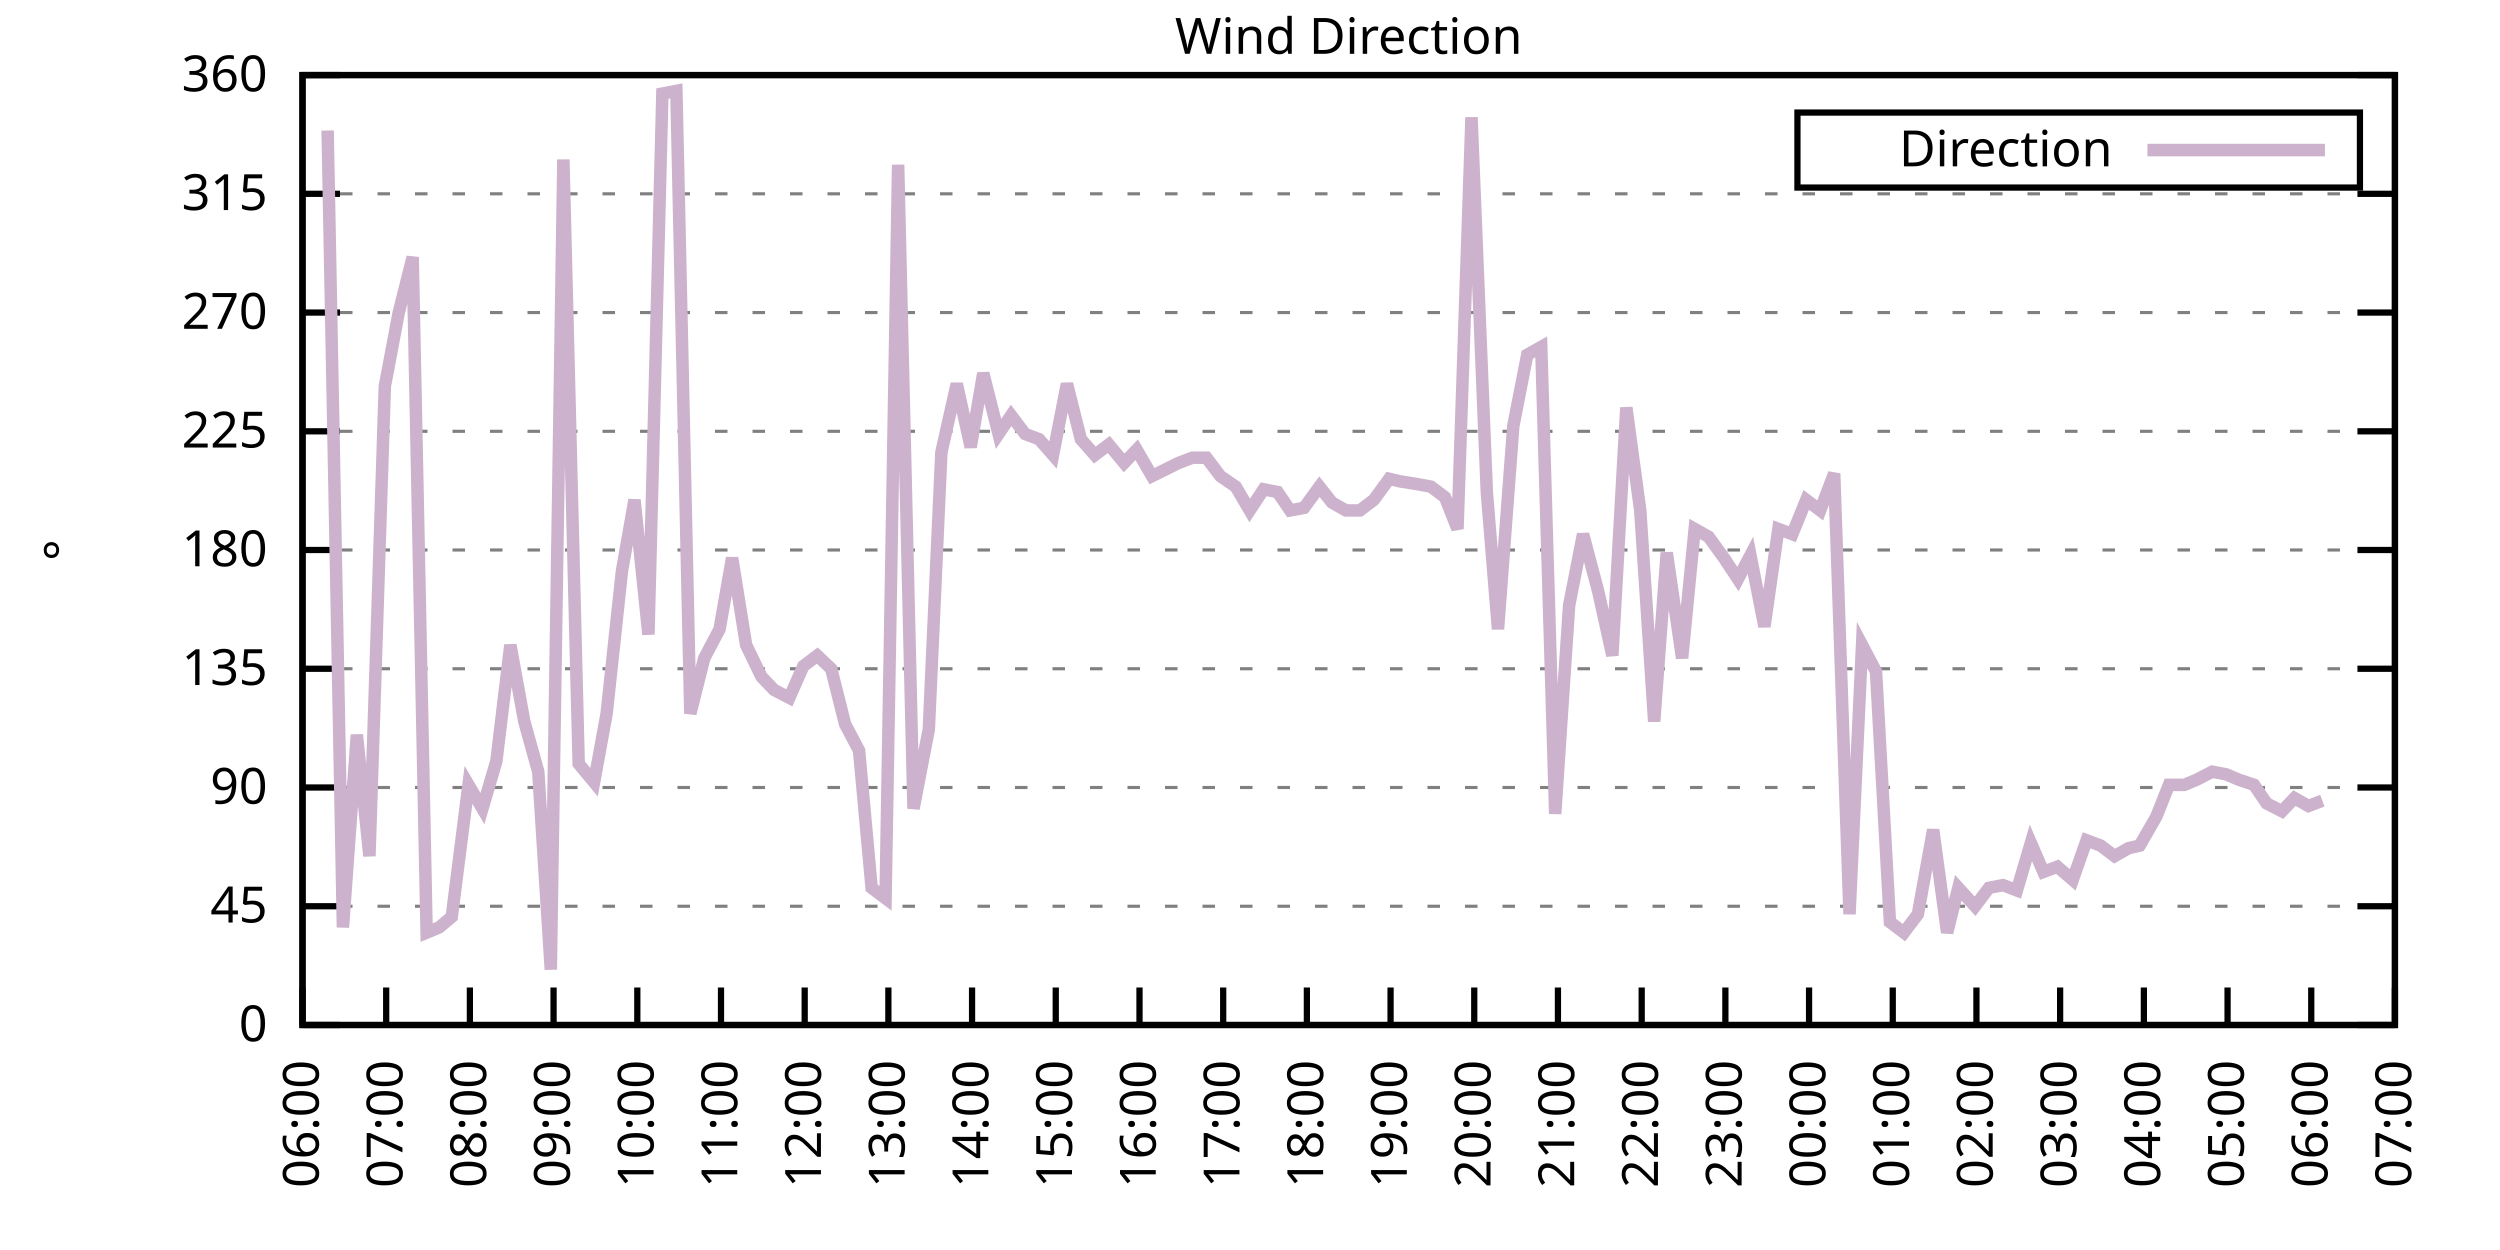
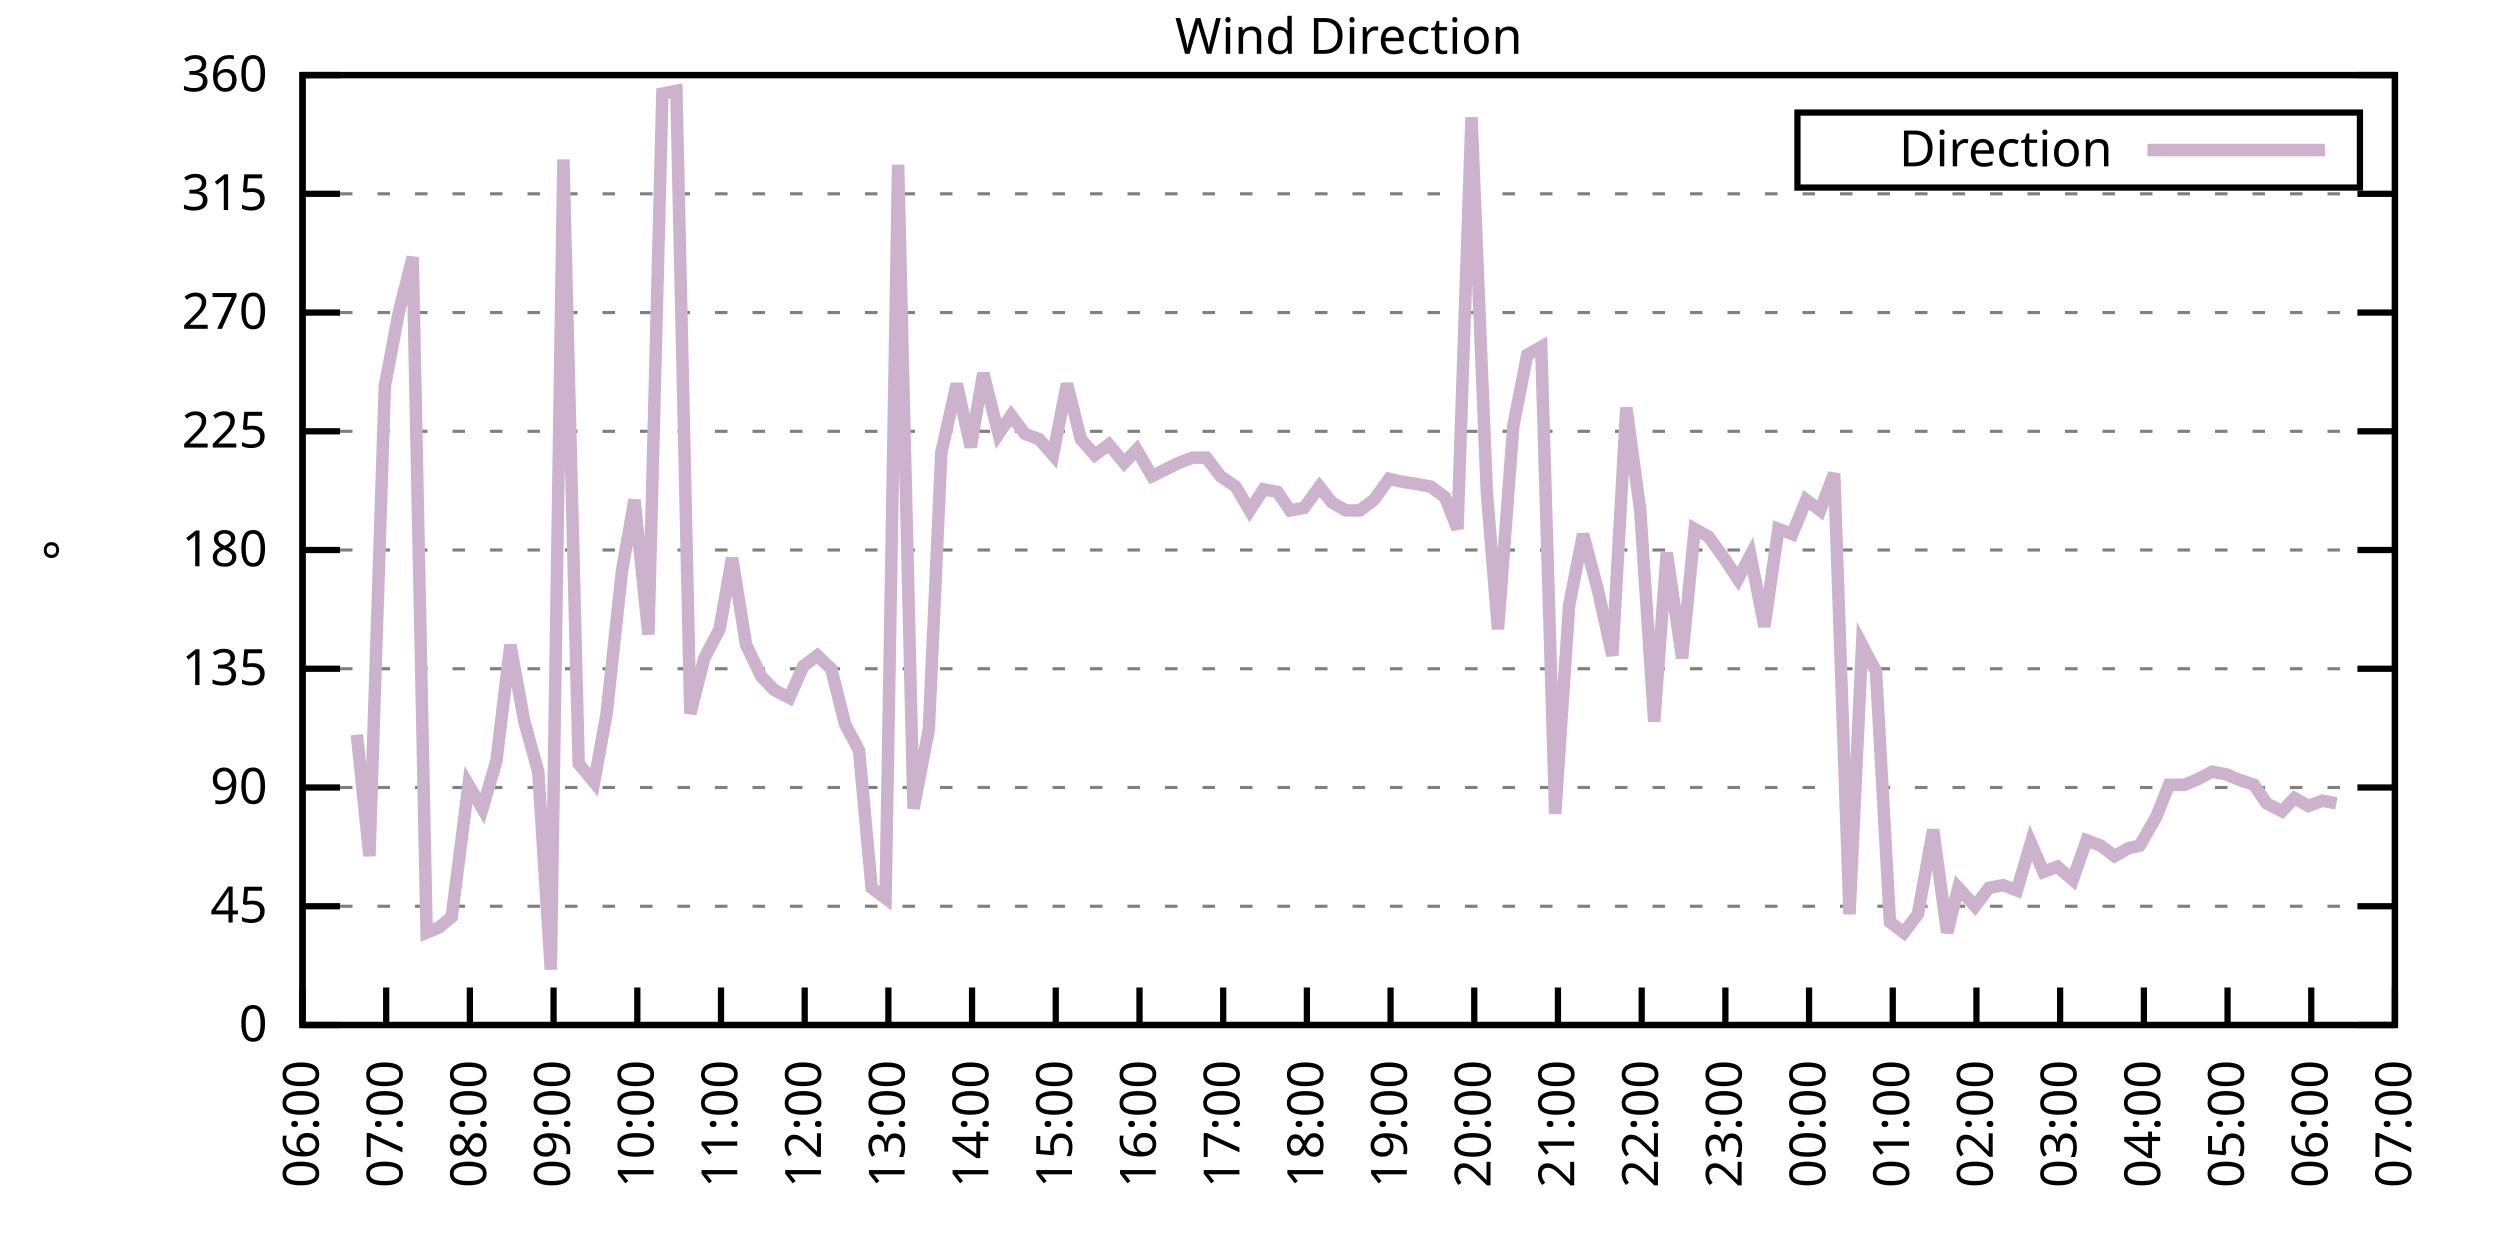
<svg xmlns="http://www.w3.org/2000/svg" xmlns:xlink="http://www.w3.org/1999/xlink" width="400" height="200" viewBox="0 0 400 200">
  <g id="gnuplot_canvas">
    <rect x="0" y="0" width="400" height="200" fill="none" />
    <defs>
      <circle id="gpDot" r="0.5" stroke-width="0.5" stroke="currentColor" />
      <path id="gpPt0" stroke-width="0.333" stroke="currentColor" d="M-1,0 h2 M0,-1 v2" />
      <path id="gpPt1" stroke-width="0.333" stroke="currentColor" d="M-1,-1 L1,1 M1,-1 L-1,1" />
      <path id="gpPt2" stroke-width="0.333" stroke="currentColor" d="M-1,0 L1,0 M0,-1 L0,1 M-1,-1 L1,1 M-1,1 L1,-1" />
      <rect id="gpPt3" stroke-width="0.333" stroke="currentColor" x="-1" y="-1" width="2" height="2" />
      <rect id="gpPt4" stroke-width="0.333" stroke="currentColor" fill="currentColor" x="-1" y="-1" width="2" height="2" />
      <circle id="gpPt5" stroke-width="0.333" stroke="currentColor" cx="0" cy="0" r="1" />
      <use xlink:href="#gpPt5" id="gpPt6" fill="currentColor" stroke="none" />
      <path id="gpPt7" stroke-width="0.333" stroke="currentColor" d="M0,-1.33 L-1.33,0.67 L1.33,0.67 z" />
      <use xlink:href="#gpPt7" id="gpPt8" fill="currentColor" stroke="none" />
      <use xlink:href="#gpPt7" id="gpPt9" stroke="currentColor" transform="rotate(180)" />
      <use xlink:href="#gpPt9" id="gpPt10" fill="currentColor" stroke="none" />
      <use xlink:href="#gpPt3" id="gpPt11" stroke="currentColor" transform="rotate(45)" />
      <use xlink:href="#gpPt11" id="gpPt12" fill="currentColor" stroke="none" />
      <path id="gpPt13" stroke-width="0.333" stroke="currentColor" d="M0,1.330 L1.265,0.411 L0.782,-1.067 L-0.782,-1.076 L-1.265,0.411 z" />
      <use xlink:href="#gpPt13" id="gpPt14" fill="currentColor" stroke="none" />
      <filter id="textbox" filterUnits="objectBoundingBox" x="0" y="0" height="1" width="1">
        <feFlood flood-color="white" flood-opacity="1" result="bgnd" />
        <feComposite in="SourceGraphic" in2="bgnd" operator="atop" />
      </filter>
      <filter id="greybox" filterUnits="objectBoundingBox" x="0" y="0" height="1" width="1">
        <feFlood flood-color="lightgrey" flood-opacity="1" result="grey" />
        <feComposite in="SourceGraphic" in2="grey" operator="atop" />
      </filter>
    </defs>
    <g fill="none" color="white" stroke="currentColor" stroke-width="1.00" stroke-linecap="butt" stroke-linejoin="miter">
</g>
    <g fill="none" color="black" stroke="currentColor" stroke-width="1.00" stroke-linecap="butt" stroke-linejoin="miter">
      <g stroke="none" shape-rendering="crispEdges">
        <polygon fill="rgb(255, 255, 255)" points="48.40,164.00 383.18,164.00 383.18,12.02 48.40,12.02 " />
      </g>
    </g>
    <g fill="none" color="black" stroke="currentColor" stroke-width="1.00" stroke-linecap="butt" stroke-linejoin="miter">
</g>
    <g fill="none" color="black" stroke="black" stroke-width="0.50" stroke-linecap="butt" stroke-linejoin="miter">
</g>
    <g fill="none" color="gray" stroke="currentColor" stroke-width="0.50" stroke-linecap="butt" stroke-linejoin="miter">
      <path stroke="gray" stroke-dasharray="2,4" class="gridline" d="M48.40,164.00 L383.19,164.00  " />
    </g>
    <g fill="none" color="gray" stroke="gray" stroke-width="1.00" stroke-linecap="butt" stroke-linejoin="miter">
</g>
    <g fill="none" color="black" stroke="currentColor" stroke-width="1.00" stroke-linecap="butt" stroke-linejoin="miter">
      <path stroke="black" d="M48.40,164.00 L54.40,164.00 M383.19,164.00 L377.19,164.00  " />
      <g transform="translate(42.80,166.60)" stroke="none" fill="black" font-family="Sans" font-size="8.00" text-anchor="end">
        <text>
          <tspan font-family="Sans"> 0</tspan>
        </text>
      </g>
    </g>
    <g fill="none" color="black" stroke="currentColor" stroke-width="1.00" stroke-linecap="butt" stroke-linejoin="miter">
</g>
    <g fill="none" color="black" stroke="black" stroke-width="0.50" stroke-linecap="butt" stroke-linejoin="miter">
</g>
    <g fill="none" color="gray" stroke="currentColor" stroke-width="0.50" stroke-linecap="butt" stroke-linejoin="miter">
      <path stroke="gray" stroke-dasharray="2,4" class="gridline" d="M48.40,145.00 L383.19,145.00  " />
    </g>
    <g fill="none" color="gray" stroke="gray" stroke-width="1.00" stroke-linecap="butt" stroke-linejoin="miter">
</g>
    <g fill="none" color="black" stroke="currentColor" stroke-width="1.00" stroke-linecap="butt" stroke-linejoin="miter">
      <path stroke="black" d="M48.40,145.00 L54.40,145.00 M383.19,145.00 L377.19,145.00  " />
      <g transform="translate(42.80,147.60)" stroke="none" fill="black" font-family="Sans" font-size="8.00" text-anchor="end">
        <text>
          <tspan font-family="Sans"> 45</tspan>
        </text>
      </g>
    </g>
    <g fill="none" color="black" stroke="currentColor" stroke-width="1.00" stroke-linecap="butt" stroke-linejoin="miter">
</g>
    <g fill="none" color="black" stroke="black" stroke-width="0.50" stroke-linecap="butt" stroke-linejoin="miter">
</g>
    <g fill="none" color="gray" stroke="currentColor" stroke-width="0.50" stroke-linecap="butt" stroke-linejoin="miter">
      <path stroke="gray" stroke-dasharray="2,4" class="gridline" d="M48.40,126.00 L383.19,126.00  " />
    </g>
    <g fill="none" color="gray" stroke="gray" stroke-width="1.00" stroke-linecap="butt" stroke-linejoin="miter">
</g>
    <g fill="none" color="black" stroke="currentColor" stroke-width="1.00" stroke-linecap="butt" stroke-linejoin="miter">
      <path stroke="black" d="M48.40,126.00 L54.40,126.00 M383.19,126.00 L377.19,126.00  " />
      <g transform="translate(42.80,128.60)" stroke="none" fill="black" font-family="Sans" font-size="8.00" text-anchor="end">
        <text>
          <tspan font-family="Sans"> 90</tspan>
        </text>
      </g>
    </g>
    <g fill="none" color="black" stroke="currentColor" stroke-width="1.00" stroke-linecap="butt" stroke-linejoin="miter">
</g>
    <g fill="none" color="black" stroke="black" stroke-width="0.50" stroke-linecap="butt" stroke-linejoin="miter">
</g>
    <g fill="none" color="gray" stroke="currentColor" stroke-width="0.50" stroke-linecap="butt" stroke-linejoin="miter">
      <path stroke="gray" stroke-dasharray="2,4" class="gridline" d="M48.40,107.00 L383.19,107.00  " />
    </g>
    <g fill="none" color="gray" stroke="gray" stroke-width="1.00" stroke-linecap="butt" stroke-linejoin="miter">
</g>
    <g fill="none" color="black" stroke="currentColor" stroke-width="1.00" stroke-linecap="butt" stroke-linejoin="miter">
      <path stroke="black" d="M48.40,107.00 L54.40,107.00 M383.19,107.00 L377.19,107.00  " />
      <g transform="translate(42.80,109.60)" stroke="none" fill="black" font-family="Sans" font-size="8.00" text-anchor="end">
        <text>
          <tspan font-family="Sans"> 135</tspan>
        </text>
      </g>
    </g>
    <g fill="none" color="black" stroke="currentColor" stroke-width="1.00" stroke-linecap="butt" stroke-linejoin="miter">
</g>
    <g fill="none" color="black" stroke="black" stroke-width="0.50" stroke-linecap="butt" stroke-linejoin="miter">
</g>
    <g fill="none" color="gray" stroke="currentColor" stroke-width="0.50" stroke-linecap="butt" stroke-linejoin="miter">
      <path stroke="gray" stroke-dasharray="2,4" class="gridline" d="M48.40,88.00 L383.19,88.00  " />
    </g>
    <g fill="none" color="gray" stroke="gray" stroke-width="1.00" stroke-linecap="butt" stroke-linejoin="miter">
</g>
    <g fill="none" color="black" stroke="currentColor" stroke-width="1.00" stroke-linecap="butt" stroke-linejoin="miter">
      <path stroke="black" d="M48.40,88.00 L54.40,88.00 M383.19,88.00 L377.19,88.00  " />
      <g transform="translate(42.80,90.60)" stroke="none" fill="black" font-family="Sans" font-size="8.00" text-anchor="end">
        <text>
          <tspan font-family="Sans"> 180</tspan>
        </text>
      </g>
    </g>
    <g fill="none" color="black" stroke="currentColor" stroke-width="1.00" stroke-linecap="butt" stroke-linejoin="miter">
</g>
    <g fill="none" color="black" stroke="black" stroke-width="0.50" stroke-linecap="butt" stroke-linejoin="miter">
</g>
    <g fill="none" color="gray" stroke="currentColor" stroke-width="0.50" stroke-linecap="butt" stroke-linejoin="miter">
      <path stroke="gray" stroke-dasharray="2,4" class="gridline" d="M48.40,69.01 L383.19,69.01  " />
    </g>
    <g fill="none" color="gray" stroke="gray" stroke-width="1.00" stroke-linecap="butt" stroke-linejoin="miter">
</g>
    <g fill="none" color="black" stroke="currentColor" stroke-width="1.00" stroke-linecap="butt" stroke-linejoin="miter">
      <path stroke="black" d="M48.40,69.01 L54.40,69.01 M383.19,69.01 L377.19,69.01  " />
      <g transform="translate(42.80,71.61)" stroke="none" fill="black" font-family="Sans" font-size="8.00" text-anchor="end">
        <text>
          <tspan font-family="Sans"> 225</tspan>
        </text>
      </g>
    </g>
    <g fill="none" color="black" stroke="currentColor" stroke-width="1.00" stroke-linecap="butt" stroke-linejoin="miter">
</g>
    <g fill="none" color="black" stroke="black" stroke-width="0.50" stroke-linecap="butt" stroke-linejoin="miter">
</g>
    <g fill="none" color="gray" stroke="currentColor" stroke-width="0.50" stroke-linecap="butt" stroke-linejoin="miter">
      <path stroke="gray" stroke-dasharray="2,4" class="gridline" d="M48.40,50.01 L383.19,50.01  " />
    </g>
    <g fill="none" color="gray" stroke="gray" stroke-width="1.00" stroke-linecap="butt" stroke-linejoin="miter">
</g>
    <g fill="none" color="black" stroke="currentColor" stroke-width="1.00" stroke-linecap="butt" stroke-linejoin="miter">
      <path stroke="black" d="M48.40,50.01 L54.40,50.01 M383.19,50.01 L377.19,50.01  " />
      <g transform="translate(42.80,52.61)" stroke="none" fill="black" font-family="Sans" font-size="8.00" text-anchor="end">
        <text>
          <tspan font-family="Sans"> 270</tspan>
        </text>
      </g>
    </g>
    <g fill="none" color="black" stroke="currentColor" stroke-width="1.00" stroke-linecap="butt" stroke-linejoin="miter">
</g>
    <g fill="none" color="black" stroke="black" stroke-width="0.50" stroke-linecap="butt" stroke-linejoin="miter">
</g>
    <g fill="none" color="gray" stroke="currentColor" stroke-width="0.50" stroke-linecap="butt" stroke-linejoin="miter">
      <path stroke="gray" stroke-dasharray="2,4" class="gridline" d="M48.40,31.01 L383.19,31.01  " />
    </g>
    <g fill="none" color="gray" stroke="gray" stroke-width="1.00" stroke-linecap="butt" stroke-linejoin="miter">
</g>
    <g fill="none" color="black" stroke="currentColor" stroke-width="1.00" stroke-linecap="butt" stroke-linejoin="miter">
      <path stroke="black" d="M48.40,31.01 L54.40,31.01 M383.19,31.01 L377.19,31.01  " />
      <g transform="translate(42.80,33.61)" stroke="none" fill="black" font-family="Sans" font-size="8.00" text-anchor="end">
        <text>
          <tspan font-family="Sans"> 315</tspan>
        </text>
      </g>
    </g>
    <g fill="none" color="black" stroke="currentColor" stroke-width="1.00" stroke-linecap="butt" stroke-linejoin="miter">
</g>
    <g fill="none" color="black" stroke="black" stroke-width="0.50" stroke-linecap="butt" stroke-linejoin="miter">
</g>
    <g fill="none" color="gray" stroke="currentColor" stroke-width="0.50" stroke-linecap="butt" stroke-linejoin="miter">
      <path stroke="gray" stroke-dasharray="2,4" class="gridline" d="M48.40,12.01 L383.19,12.01  " />
    </g>
    <g fill="none" color="gray" stroke="gray" stroke-width="1.00" stroke-linecap="butt" stroke-linejoin="miter">
</g>
    <g fill="none" color="black" stroke="currentColor" stroke-width="1.00" stroke-linecap="butt" stroke-linejoin="miter">
      <path stroke="black" d="M48.40,12.01 L54.40,12.01 M383.19,12.01 L377.19,12.01  " />
      <g transform="translate(42.80,14.61)" stroke="none" fill="black" font-family="Sans" font-size="8.00" text-anchor="end">
        <text>
          <tspan font-family="Sans"> 360</tspan>
        </text>
      </g>
    </g>
    <g fill="none" color="black" stroke="currentColor" stroke-width="1.00" stroke-linecap="butt" stroke-linejoin="miter">
      <path stroke="black" d="M48.40,164.00 L48.40,158.00  " />
      <g transform="translate(51.00,169.60) rotate(270.00)" stroke="none" fill="black" font-family="Sans" font-size="8.00" text-anchor="end">
        <text>
          <tspan font-family="Sans">06:00</tspan>
        </text>
      </g>
    </g>
    <g fill="none" color="black" stroke="currentColor" stroke-width="1.00" stroke-linecap="butt" stroke-linejoin="miter">
      <path stroke="black" d="M61.79,164.00 L61.79,158.00  " />
      <g transform="translate(64.39,169.60) rotate(270.00)" stroke="none" fill="black" font-family="Sans" font-size="8.00" text-anchor="end">
        <text>
          <tspan font-family="Sans">07:00</tspan>
        </text>
      </g>
    </g>
    <g fill="none" color="black" stroke="currentColor" stroke-width="1.00" stroke-linecap="butt" stroke-linejoin="miter">
      <path stroke="black" d="M75.18,164.00 L75.18,158.00  " />
      <g transform="translate(77.78,169.60) rotate(270.00)" stroke="none" fill="black" font-family="Sans" font-size="8.00" text-anchor="end">
        <text>
          <tspan font-family="Sans">08:00</tspan>
        </text>
      </g>
    </g>
    <g fill="none" color="black" stroke="currentColor" stroke-width="1.00" stroke-linecap="butt" stroke-linejoin="miter">
      <path stroke="black" d="M88.57,164.00 L88.57,158.00  " />
      <g transform="translate(91.17,169.60) rotate(270.00)" stroke="none" fill="black" font-family="Sans" font-size="8.00" text-anchor="end">
        <text>
          <tspan font-family="Sans">09:00</tspan>
        </text>
      </g>
    </g>
    <g fill="none" color="black" stroke="currentColor" stroke-width="1.00" stroke-linecap="butt" stroke-linejoin="miter">
      <path stroke="black" d="M101.97,164.00 L101.97,158.00  " />
      <g transform="translate(104.57,169.60) rotate(270.00)" stroke="none" fill="black" font-family="Sans" font-size="8.00" text-anchor="end">
        <text>
          <tspan font-family="Sans">10:00</tspan>
        </text>
      </g>
    </g>
    <g fill="none" color="black" stroke="currentColor" stroke-width="1.00" stroke-linecap="butt" stroke-linejoin="miter">
      <path stroke="black" d="M115.36,164.00 L115.36,158.00  " />
      <g transform="translate(117.96,169.60) rotate(270.00)" stroke="none" fill="black" font-family="Sans" font-size="8.00" text-anchor="end">
        <text>
          <tspan font-family="Sans">11:00</tspan>
        </text>
      </g>
    </g>
    <g fill="none" color="black" stroke="currentColor" stroke-width="1.00" stroke-linecap="butt" stroke-linejoin="miter">
      <path stroke="black" d="M128.75,164.00 L128.75,158.00  " />
      <g transform="translate(131.35,169.60) rotate(270.00)" stroke="none" fill="black" font-family="Sans" font-size="8.00" text-anchor="end">
        <text>
          <tspan font-family="Sans">12:00</tspan>
        </text>
      </g>
    </g>
    <g fill="none" color="black" stroke="currentColor" stroke-width="1.00" stroke-linecap="butt" stroke-linejoin="miter">
      <path stroke="black" d="M142.14,164.00 L142.14,158.00  " />
      <g transform="translate(144.74,169.60) rotate(270.00)" stroke="none" fill="black" font-family="Sans" font-size="8.00" text-anchor="end">
        <text>
          <tspan font-family="Sans">13:00</tspan>
        </text>
      </g>
    </g>
    <g fill="none" color="black" stroke="currentColor" stroke-width="1.00" stroke-linecap="butt" stroke-linejoin="miter">
      <path stroke="black" d="M155.53,164.00 L155.53,158.00  " />
      <g transform="translate(158.13,169.60) rotate(270.00)" stroke="none" fill="black" font-family="Sans" font-size="8.00" text-anchor="end">
        <text>
          <tspan font-family="Sans">14:00</tspan>
        </text>
      </g>
    </g>
    <g fill="none" color="black" stroke="currentColor" stroke-width="1.00" stroke-linecap="butt" stroke-linejoin="miter">
      <path stroke="black" d="M168.92,164.00 L168.92,158.00  " />
      <g transform="translate(171.52,169.60) rotate(270.00)" stroke="none" fill="black" font-family="Sans" font-size="8.00" text-anchor="end">
        <text>
          <tspan font-family="Sans">15:00</tspan>
        </text>
      </g>
    </g>
    <g fill="none" color="black" stroke="currentColor" stroke-width="1.00" stroke-linecap="butt" stroke-linejoin="miter">
      <path stroke="black" d="M182.32,164.00 L182.32,158.00  " />
      <g transform="translate(184.92,169.60) rotate(270.00)" stroke="none" fill="black" font-family="Sans" font-size="8.00" text-anchor="end">
        <text>
          <tspan font-family="Sans">16:00</tspan>
        </text>
      </g>
    </g>
    <g fill="none" color="black" stroke="currentColor" stroke-width="1.00" stroke-linecap="butt" stroke-linejoin="miter">
      <path stroke="black" d="M195.71,164.00 L195.71,158.00  " />
      <g transform="translate(198.31,169.60) rotate(270.00)" stroke="none" fill="black" font-family="Sans" font-size="8.00" text-anchor="end">
        <text>
          <tspan font-family="Sans">17:00</tspan>
        </text>
      </g>
    </g>
    <g fill="none" color="black" stroke="currentColor" stroke-width="1.00" stroke-linecap="butt" stroke-linejoin="miter">
      <path stroke="black" d="M209.10,164.00 L209.10,158.00  " />
      <g transform="translate(211.70,169.60) rotate(270.00)" stroke="none" fill="black" font-family="Sans" font-size="8.00" text-anchor="end">
        <text>
          <tspan font-family="Sans">18:00</tspan>
        </text>
      </g>
    </g>
    <g fill="none" color="black" stroke="currentColor" stroke-width="1.00" stroke-linecap="butt" stroke-linejoin="miter">
      <path stroke="black" d="M222.49,164.00 L222.49,158.00  " />
      <g transform="translate(225.09,169.60) rotate(270.00)" stroke="none" fill="black" font-family="Sans" font-size="8.00" text-anchor="end">
        <text>
          <tspan font-family="Sans">19:00</tspan>
        </text>
      </g>
    </g>
    <g fill="none" color="black" stroke="currentColor" stroke-width="1.00" stroke-linecap="butt" stroke-linejoin="miter">
      <path stroke="black" d="M235.88,164.00 L235.88,158.00  " />
      <g transform="translate(238.48,169.60) rotate(270.00)" stroke="none" fill="black" font-family="Sans" font-size="8.00" text-anchor="end">
        <text>
          <tspan font-family="Sans">20:00</tspan>
        </text>
      </g>
    </g>
    <g fill="none" color="black" stroke="currentColor" stroke-width="1.00" stroke-linecap="butt" stroke-linejoin="miter">
      <path stroke="black" d="M249.27,164.00 L249.27,158.00  " />
      <g transform="translate(251.87,169.60) rotate(270.00)" stroke="none" fill="black" font-family="Sans" font-size="8.00" text-anchor="end">
        <text>
          <tspan font-family="Sans">21:00</tspan>
        </text>
      </g>
    </g>
    <g fill="none" color="black" stroke="currentColor" stroke-width="1.00" stroke-linecap="butt" stroke-linejoin="miter">
      <path stroke="black" d="M262.67,164.00 L262.67,158.00  " />
      <g transform="translate(265.27,169.60) rotate(270.00)" stroke="none" fill="black" font-family="Sans" font-size="8.00" text-anchor="end">
        <text>
          <tspan font-family="Sans">22:00</tspan>
        </text>
      </g>
    </g>
    <g fill="none" color="black" stroke="currentColor" stroke-width="1.00" stroke-linecap="butt" stroke-linejoin="miter">
      <path stroke="black" d="M276.06,164.00 L276.06,158.00  " />
      <g transform="translate(278.66,169.60) rotate(270.00)" stroke="none" fill="black" font-family="Sans" font-size="8.00" text-anchor="end">
        <text>
          <tspan font-family="Sans">23:00</tspan>
        </text>
      </g>
    </g>
    <g fill="none" color="black" stroke="currentColor" stroke-width="1.00" stroke-linecap="butt" stroke-linejoin="miter">
      <path stroke="black" d="M289.45,164.00 L289.45,158.00  " />
      <g transform="translate(292.05,169.60) rotate(270.00)" stroke="none" fill="black" font-family="Sans" font-size="8.00" text-anchor="end">
        <text>
          <tspan font-family="Sans">00:00</tspan>
        </text>
      </g>
    </g>
    <g fill="none" color="black" stroke="currentColor" stroke-width="1.00" stroke-linecap="butt" stroke-linejoin="miter">
      <path stroke="black" d="M302.84,164.00 L302.84,158.00  " />
      <g transform="translate(305.44,169.60) rotate(270.00)" stroke="none" fill="black" font-family="Sans" font-size="8.00" text-anchor="end">
        <text>
          <tspan font-family="Sans">01:00</tspan>
        </text>
      </g>
    </g>
    <g fill="none" color="black" stroke="currentColor" stroke-width="1.00" stroke-linecap="butt" stroke-linejoin="miter">
      <path stroke="black" d="M316.23,164.00 L316.23,158.00  " />
      <g transform="translate(318.83,169.60) rotate(270.00)" stroke="none" fill="black" font-family="Sans" font-size="8.00" text-anchor="end">
        <text>
          <tspan font-family="Sans">02:00</tspan>
        </text>
      </g>
    </g>
    <g fill="none" color="black" stroke="currentColor" stroke-width="1.00" stroke-linecap="butt" stroke-linejoin="miter">
      <path stroke="black" d="M329.62,164.00 L329.62,158.00  " />
      <g transform="translate(332.22,169.60) rotate(270.00)" stroke="none" fill="black" font-family="Sans" font-size="8.00" text-anchor="end">
        <text>
          <tspan font-family="Sans">03:00</tspan>
        </text>
      </g>
    </g>
    <g fill="none" color="black" stroke="currentColor" stroke-width="1.00" stroke-linecap="butt" stroke-linejoin="miter">
      <path stroke="black" d="M343.02,164.00 L343.02,158.00  " />
      <g transform="translate(345.62,169.60) rotate(270.00)" stroke="none" fill="black" font-family="Sans" font-size="8.00" text-anchor="end">
        <text>
          <tspan font-family="Sans">04:00</tspan>
        </text>
      </g>
    </g>
    <g fill="none" color="black" stroke="currentColor" stroke-width="1.00" stroke-linecap="butt" stroke-linejoin="miter">
      <path stroke="black" d="M356.41,164.00 L356.41,158.00  " />
      <g transform="translate(359.01,169.60) rotate(270.00)" stroke="none" fill="black" font-family="Sans" font-size="8.00" text-anchor="end">
        <text>
          <tspan font-family="Sans">05:00</tspan>
        </text>
      </g>
    </g>
    <g fill="none" color="black" stroke="currentColor" stroke-width="1.00" stroke-linecap="butt" stroke-linejoin="miter">
      <path stroke="black" d="M369.80,164.00 L369.80,158.00  " />
      <g transform="translate(372.40,169.60) rotate(270.00)" stroke="none" fill="black" font-family="Sans" font-size="8.00" text-anchor="end">
        <text>
          <tspan font-family="Sans">06:00</tspan>
        </text>
      </g>
    </g>
    <g fill="none" color="black" stroke="currentColor" stroke-width="1.00" stroke-linecap="butt" stroke-linejoin="miter">
      <path stroke="black" d="M383.19,164.00 L383.19,158.00  " />
      <g transform="translate(385.79,169.60) rotate(270.00)" stroke="none" fill="black" font-family="Sans" font-size="8.00" text-anchor="end">
        <text>
          <tspan font-family="Sans">07:00</tspan>
        </text>
      </g>
    </g>
    <g fill="none" color="black" stroke="currentColor" stroke-width="1.00" stroke-linecap="butt" stroke-linejoin="miter">
</g>
    <g fill="none" color="black" stroke="currentColor" stroke-width="1.00" stroke-linecap="butt" stroke-linejoin="miter">
      <path stroke="black" d="M48.40,12.01 L48.40,164.00 L383.19,164.00 L383.19,12.01 L48.40,12.01 Z  " />
    </g>
    <g fill="none" color="black" stroke="currentColor" stroke-width="1.00" stroke-linecap="butt" stroke-linejoin="miter">
</g>
    <g fill="none" color="black" stroke="currentColor" stroke-width="1.00" stroke-linecap="butt" stroke-linejoin="miter">
      <path stroke="black" d="M287.59,30.01 L287.59,18.01 L377.59,18.01 L377.59,30.01 L287.59,30.01 Z  " />
    </g>
    <g id="Wind_direction_plot_1">
      <g fill="none" color="white" stroke="black" stroke-width="2.00" stroke-linecap="butt" stroke-linejoin="miter">
</g>
      <g fill="none" color="black" stroke="currentColor" stroke-width="2.00" stroke-linecap="butt" stroke-linejoin="miter">
        <g transform="translate(337.99,26.61)" stroke="none" fill="black" font-family="Sans" font-size="8.00" text-anchor="end">
          <text>
            <tspan font-family="Sans">Direction</tspan>
          </text>
        </g>
      </g>
      <g fill="none" color="black" stroke="currentColor" stroke-width="2.00" stroke-linecap="butt" stroke-linejoin="miter">
-         <path stroke="rgb(204, 178, 204)" d="M343.59,24.01 L371.99,24.01 M52.42,20.88 L54.87,148.38 L57.10,117.56 L59.11,136.98 L61.57,61.83 L63.80,50.01   L66.03,41.14 L68.26,149.22 L70.27,148.38 L72.28,146.69 L74.96,125.58 L77.19,129.38 L79.42,121.78 L81.66,103.20   L83.89,115.45 L86.12,123.47 L88.13,155.13 L90.14,25.52 L92.59,122.20 L95.05,125.16 L97.06,114.18 L99.51,91.38   L101.52,79.98 L103.75,101.52 L105.98,14.97 L108.22,14.54 L110.45,114.18 L112.68,105.31 L115.13,100.67 L117.14,89.27   L119.38,103.20 L121.83,108.27 L123.84,110.38 L126.29,111.65 L128.53,106.58 L130.76,104.89 L132.99,107.00 L135.22,115.87   L137.45,120.09 L139.46,142.05 L141.69,143.73 L143.70,26.36 L146.16,129.38 L148.61,116.71 L150.62,72.38 L153.08,61.41   L155.31,71.54 L157.32,59.72 L159.77,69.43 L161.78,66.47 L164.01,69.43 L166.25,70.27 L168.48,72.81 L170.71,61.41   L172.94,70.27 L175.17,72.81 L177.41,71.12 L179.86,74.07 L181.87,71.96 L184.32,76.18 L188.57,74.07 L190.80,73.23   L193.03,73.23 L195.26,76.18 L197.72,77.87 L199.95,81.67 L202.18,78.29 L204.41,78.72 L206.42,81.67 L208.65,81.25   L211.11,77.87 L213.12,80.41 L215.35,81.67 L217.58,81.67 L219.81,79.98 L222.27,76.61 L224.05,77.03 L226.73,77.45   L228.96,77.87 L231.20,79.56 L233.20,84.63 L235.44,18.77 L237.89,78.72 L239.68,100.67 L242.13,68.16 L244.36,56.76   L246.60,55.50 L248.83,130.22 L251.06,96.87 L253.29,85.47 L255.75,94.76 L257.98,104.89 L260.21,65.21 L262.44,81.67   L264.67,115.45 L266.68,88.43 L269.14,105.31 L271.15,84.63 L273.38,85.89 L275.83,89.27 L278.07,92.65 L280.07,88.85   L282.31,100.25 L284.54,84.63 L286.77,85.47 L289.00,79.98 L291.23,81.67 L293.47,75.76 L295.92,146.27 L297.93,103.20   L300.16,107.43 L302.39,147.53 L304.63,149.22 L306.86,146.27 L309.31,132.76 L311.54,149.22 L313.33,142.05 L316.01,145.00   L318.24,142.05 L320.47,141.62 L322.70,142.47 L324.94,134.87 L326.95,139.51 L329.18,138.67 L331.63,140.78 L333.86,134.45   L336.10,135.29 L338.33,136.98 L340.56,135.71 L342.35,135.29 L345.02,130.65 L347.03,125.58 L349.49,125.58 L351.50,124.74   L353.95,123.47 L356.18,123.89 L358.19,124.74 L360.65,125.58 L362.66,128.54 L365.11,129.80 L367.12,127.69 L369.35,128.96   L371.58,128.11  " />
+         <path stroke="rgb(204, 178, 204)" d="M343.59,24.01 L371.99,24.01 M57.10,117.56 L59.11,136.98 L61.57,61.83 L63.80,50.01 L66.03,41.14 L68.26,149.22   L70.27,148.38 L72.28,146.69 L74.96,125.58 L77.19,129.38 L79.42,121.78 L81.66,103.20 L83.89,115.45 L86.12,123.47   L88.13,155.13 L90.14,25.52 L92.59,122.20 L95.05,125.16 L97.06,114.18 L99.51,91.38 L101.52,79.98 L103.75,101.52   L105.98,14.97 L108.22,14.54 L110.45,114.18 L112.68,105.31 L115.13,100.67 L117.14,89.27 L119.38,103.20 L121.83,108.27   L123.84,110.38 L126.29,111.65 L128.53,106.58 L130.76,104.89 L132.99,107.00 L135.22,115.87 L137.45,120.09 L139.46,142.05   L141.69,143.73 L143.70,26.36 L146.16,129.38 L148.61,116.71 L150.62,72.38 L153.08,61.41 L155.31,71.54 L157.32,59.72   L159.77,69.43 L161.78,66.47 L164.01,69.43 L166.25,70.27 L168.48,72.81 L170.71,61.41 L172.94,70.27 L175.17,72.81   L177.41,71.12 L179.86,74.07 L181.87,71.96 L184.32,76.18 L188.57,74.07 L190.80,73.23 L193.03,73.23 L195.26,76.18   L197.72,77.87 L199.95,81.67 L202.18,78.29 L204.41,78.72 L206.42,81.67 L208.65,81.25 L211.11,77.87 L213.12,80.41   L215.35,81.67 L217.58,81.67 L219.81,79.98 L222.27,76.61 L224.05,77.03 L226.73,77.45 L228.96,77.87 L231.20,79.56   L233.20,84.63 L235.44,18.77 L237.89,78.72 L239.68,100.67 L242.13,68.16 L244.36,56.76 L246.60,55.50 L248.83,130.22   L251.06,96.87 L253.29,85.47 L255.75,94.76 L257.98,104.89 L260.21,65.21 L262.44,81.67 L264.67,115.45 L266.68,88.43   L269.14,105.31 L271.15,84.63 L273.38,85.89 L275.83,89.27 L278.07,92.65 L280.07,88.85 L282.31,100.25 L284.54,84.63   L286.77,85.47 L289.00,79.98 L291.23,81.67 L293.47,75.76 L295.92,146.27 L297.93,103.20 L300.16,107.43 L302.39,147.53   L304.63,149.22 L306.86,146.27 L309.31,132.76 L311.54,149.22 L313.33,142.05 L316.01,145.00 L318.24,142.05 L320.47,141.62   L322.70,142.47 L324.94,134.87 L326.95,139.51 L329.18,138.67 L331.63,140.78 L333.86,134.45 L336.10,135.29 L338.33,136.98   L340.56,135.71 L342.35,135.29 L345.02,130.65 L347.03,125.58 L349.49,125.58 L351.50,124.74 L353.95,123.47 L356.18,123.89   L358.19,124.74 L360.65,125.58 L362.66,128.54 L365.11,129.80 L367.12,127.69 L369.35,128.96 L371.58,128.11 L373.82,128.54    " />
      </g>
    </g>
    <g fill="none" color="black" stroke="currentColor" stroke-width="2.00" stroke-linecap="butt" stroke-linejoin="miter">
</g>
    <g fill="none" color="black" stroke="black" stroke-width="1.00" stroke-linecap="butt" stroke-linejoin="miter">
</g>
    <g fill="none" color="black" stroke="currentColor" stroke-width="1.00" stroke-linecap="butt" stroke-linejoin="miter">
      <path stroke="black" d="M48.40,12.01 L48.40,164.00 L383.19,164.00 L383.19,12.01 L48.40,12.01 Z  " />
      <g transform="translate(12.80,88.01) rotate(270.00)" stroke="none" fill="black" font-family="Sans" font-size="8.00" text-anchor="middle">
        <text>
          <tspan font-family="Sans">°</tspan>
        </text>
      </g>
    </g>
    <g fill="none" color="black" stroke="currentColor" stroke-width="1.00" stroke-linecap="butt" stroke-linejoin="miter">
</g>
    <g fill="none" color="black" stroke="currentColor" stroke-width="1.00" stroke-linecap="butt" stroke-linejoin="miter">
      <g transform="translate(215.79,8.61)" stroke="none" fill="black" font-family="Sans" font-size="8.00" text-anchor="middle">
        <text>
          <tspan font-family="Sans">Wind Direction</tspan>
        </text>
      </g>
    </g>
    <g fill="none" color="black" stroke="currentColor" stroke-width="1.00" stroke-linecap="butt" stroke-linejoin="miter">
</g>
  </g>
</svg>
